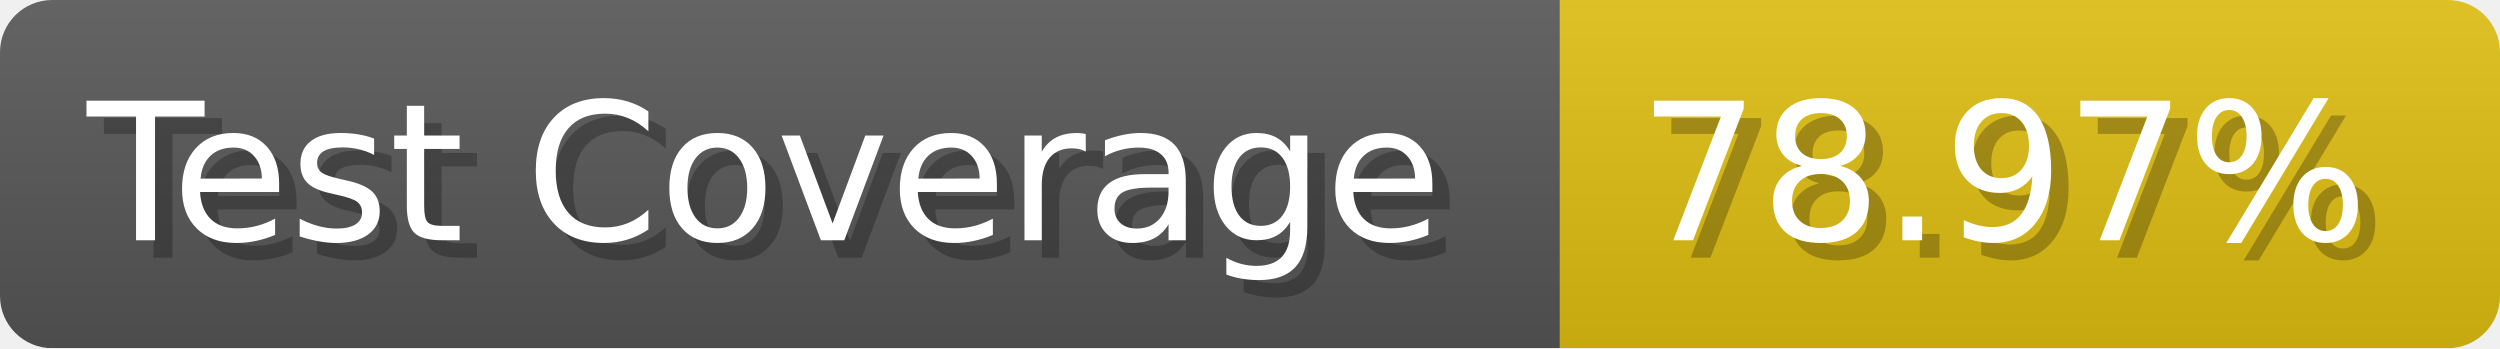
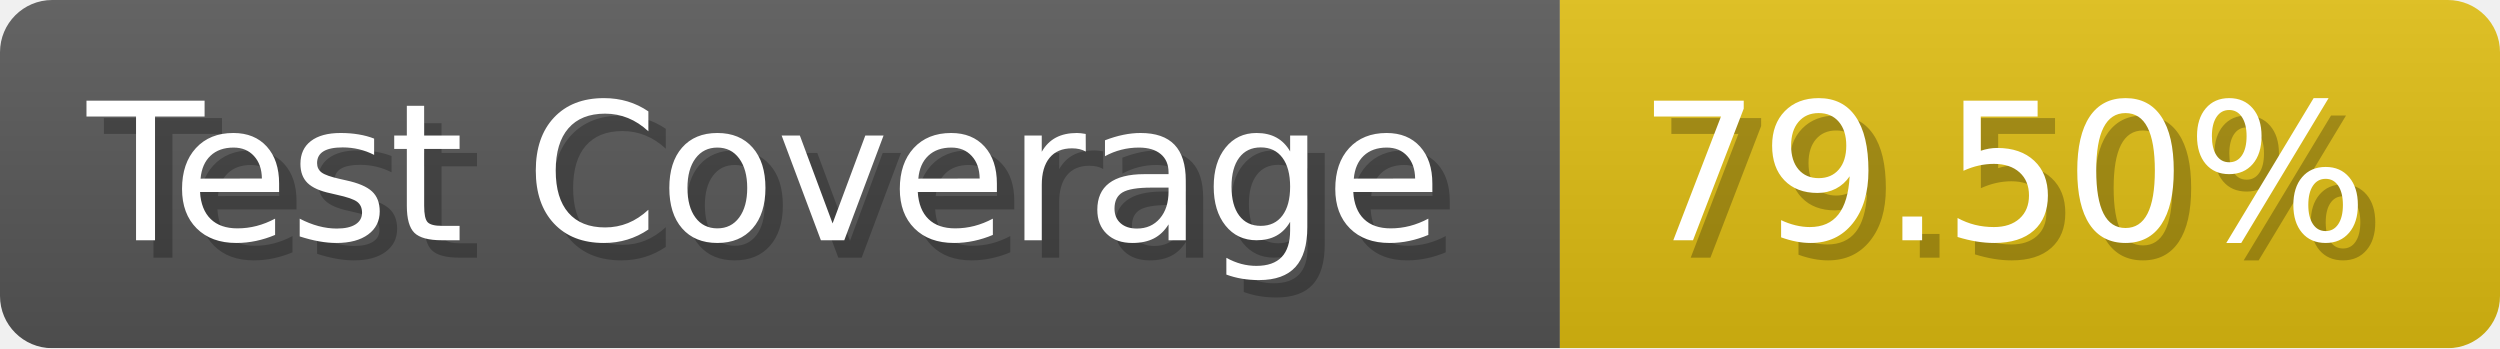
- <svg xmlns="http://www.w3.org/2000/svg" width="143.6" height="20" viewBox="0 0 1436 200" role="img" aria-label="Test Coverage: 78.97%">
+ <svg xmlns="http://www.w3.org/2000/svg" width="143.6" height="20" viewBox="0 0 1436 200" role="img" aria-label="Test Coverage: 79.50%">
  <linearGradient id="a" x2="0" y2="100%">
    <stop offset="0" stop-opacity=".1" stop-color="#EEE" />
    <stop offset="1" stop-opacity=".1" />
  </linearGradient>
  <mask id="m">
    <rect width="1436" height="200" rx="30" fill="#FFF" />
  </mask>
  <g mask="url(#m)">
    <rect width="896" height="200" fill="#555" />
    <rect width="540" height="200" fill="#DB1" x="896" />
    <rect width="1436" height="200" fill="url(#a)" />
  </g>
  <g aria-hidden="true" fill="#fff" text-anchor="start" font-family="Verdana,DejaVu Sans,sans-serif" font-size="110">
    <text x="60" y="148" textLength="796" fill="#000" opacity="0.25">Test Coverage</text>
    <text x="50" y="138" textLength="796">Test Coverage</text>
-     <text x="951" y="148" textLength="440" fill="#000" opacity="0.25">78.97%</text>
-     <text x="941" y="138" textLength="440">78.97%</text>
+     <text x="951" y="148" textLength="440" fill="#000" opacity="0.25">79.50%</text>
+     <text x="941" y="138" textLength="440">79.50%</text>
  </g>
</svg>
